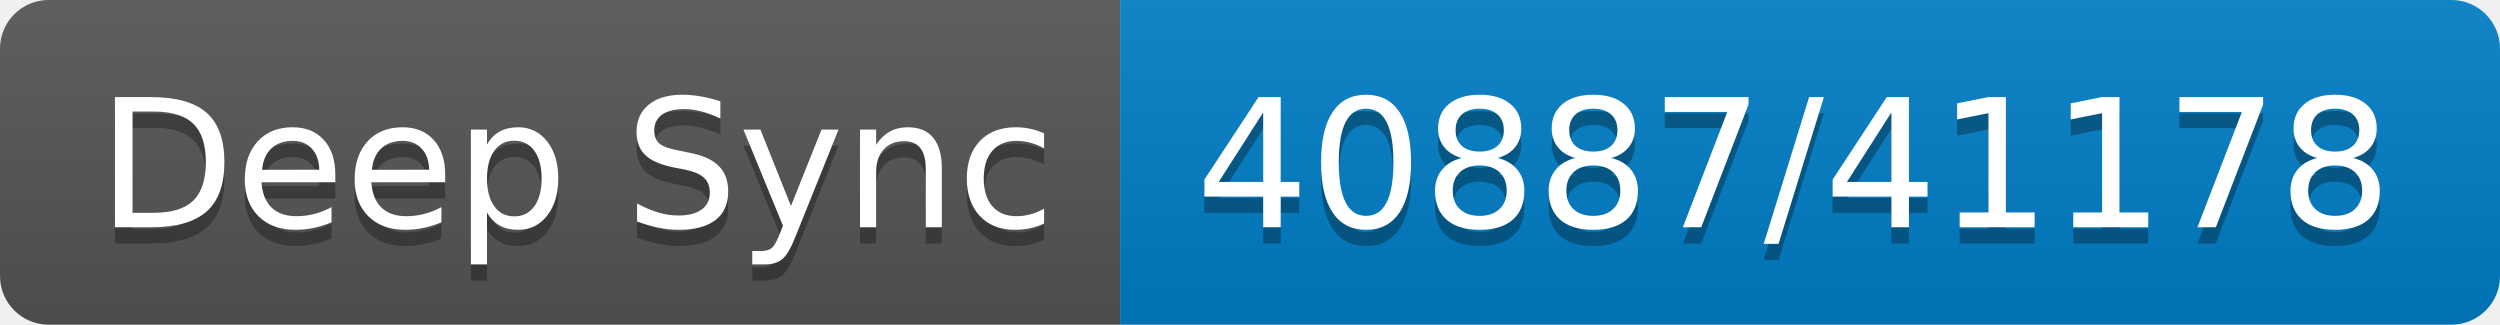
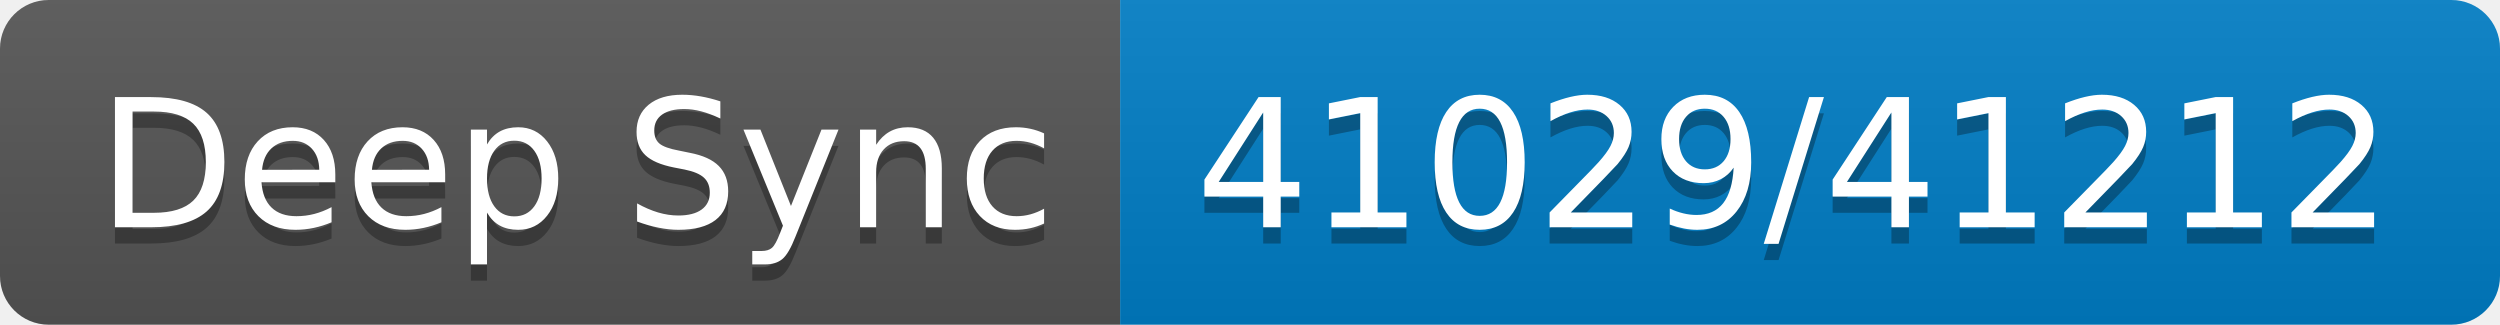
- <svg xmlns="http://www.w3.org/2000/svg" width="154" height="20" role="img" aria-label="Deep Sync: 40887/41178">
+ <svg xmlns="http://www.w3.org/2000/svg" width="154" height="20" role="img" aria-label="Deep Sync: 41029/41212">
  <linearGradient id="s" x2="0" y2="100%">
    <stop offset="0" stop-color="#bbb" stop-opacity=".1" />
    <stop offset="1" stop-opacity=".1" />
  </linearGradient>
  <clipPath id="r">
    <rect width="154" height="20" rx="3" fill="#fff" />
  </clipPath>
  <g clip-path="url(#r)">
    <rect width="69" height="20" fill="#555" />
    <rect x="69" width="85" height="20" fill="#007ec6" />
    <rect width="154" height="20" fill="url(#s)" />
  </g>
  <g fill="#fff" text-anchor="middle" font-family="Verdana,Geneva,DejaVu Sans,sans-serif" text-rendering="geometricPrecision" font-size="110">
    <text aria-hidden="true" x="355" y="150" fill="#010101" fill-opacity=".3" transform="scale(.1)" textLength="590">Deep Sync</text>
    <text x="355" y="140" transform="scale(.1)" fill="#fff" textLength="590">Deep Sync</text>
-     <text aria-hidden="true" x="1105" y="150" fill="#010101" fill-opacity=".3" transform="scale(.1)" textLength="750">40887/41178</text>
-     <text x="1105" y="140" transform="scale(.1)" fill="#fff" textLength="750">40887/41178</text>
+     <text aria-hidden="true" x="1105" y="150" fill="#010101" fill-opacity=".3" transform="scale(.1)" textLength="750">41029/41212</text>
+     <text x="1105" y="140" transform="scale(.1)" fill="#fff" textLength="750">41029/41212</text>
  </g>
</svg>
